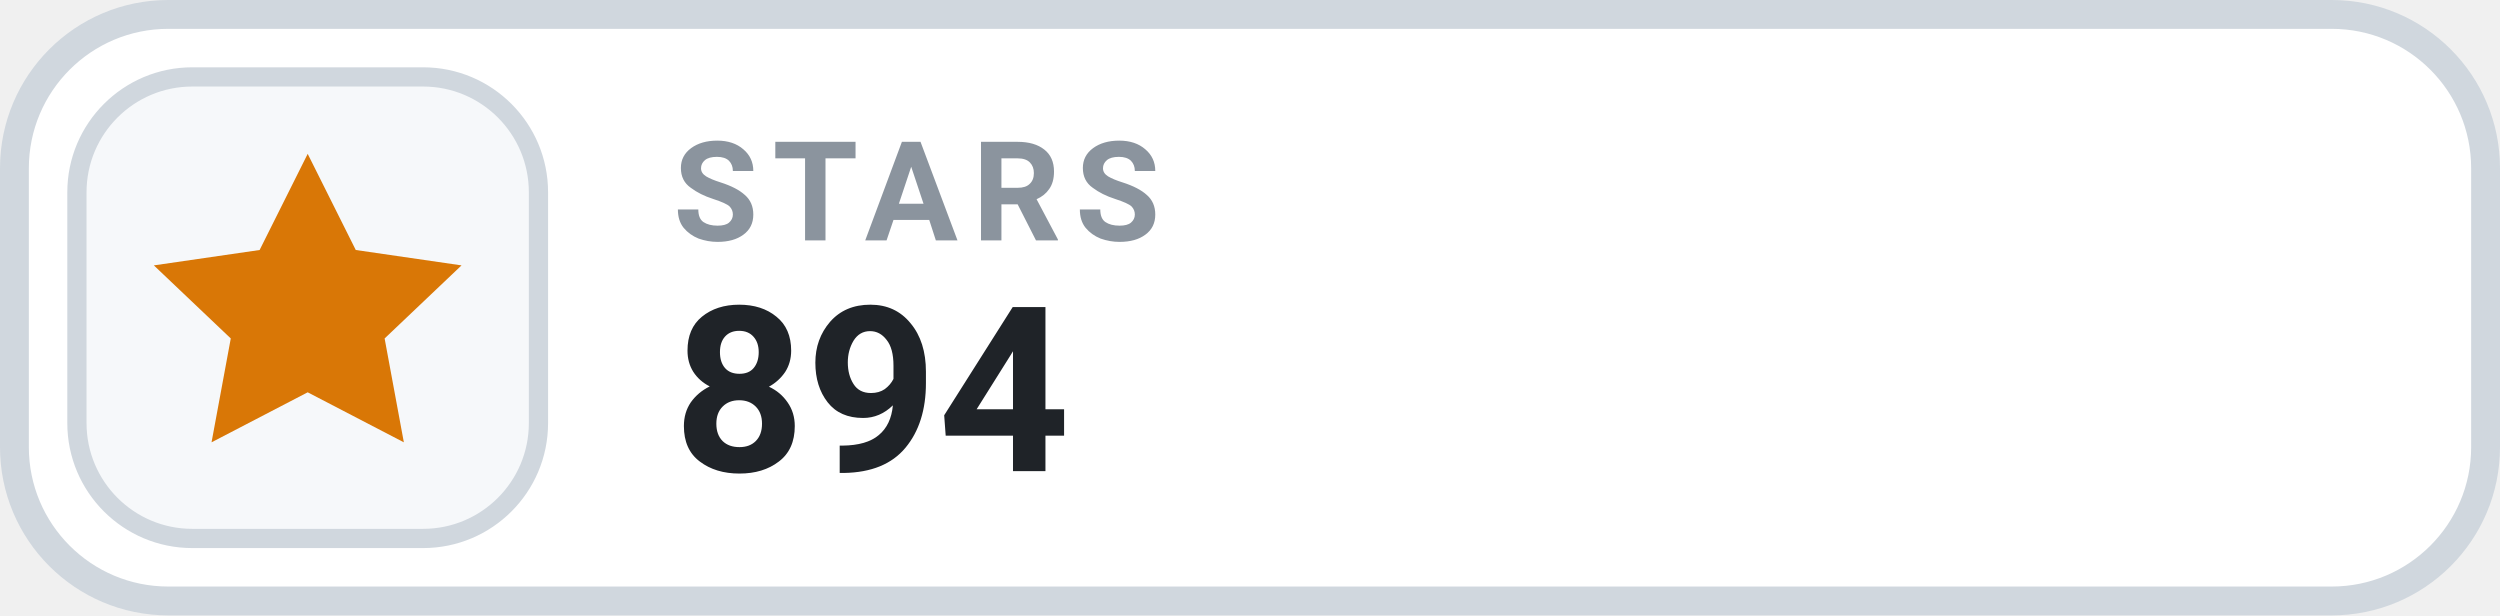
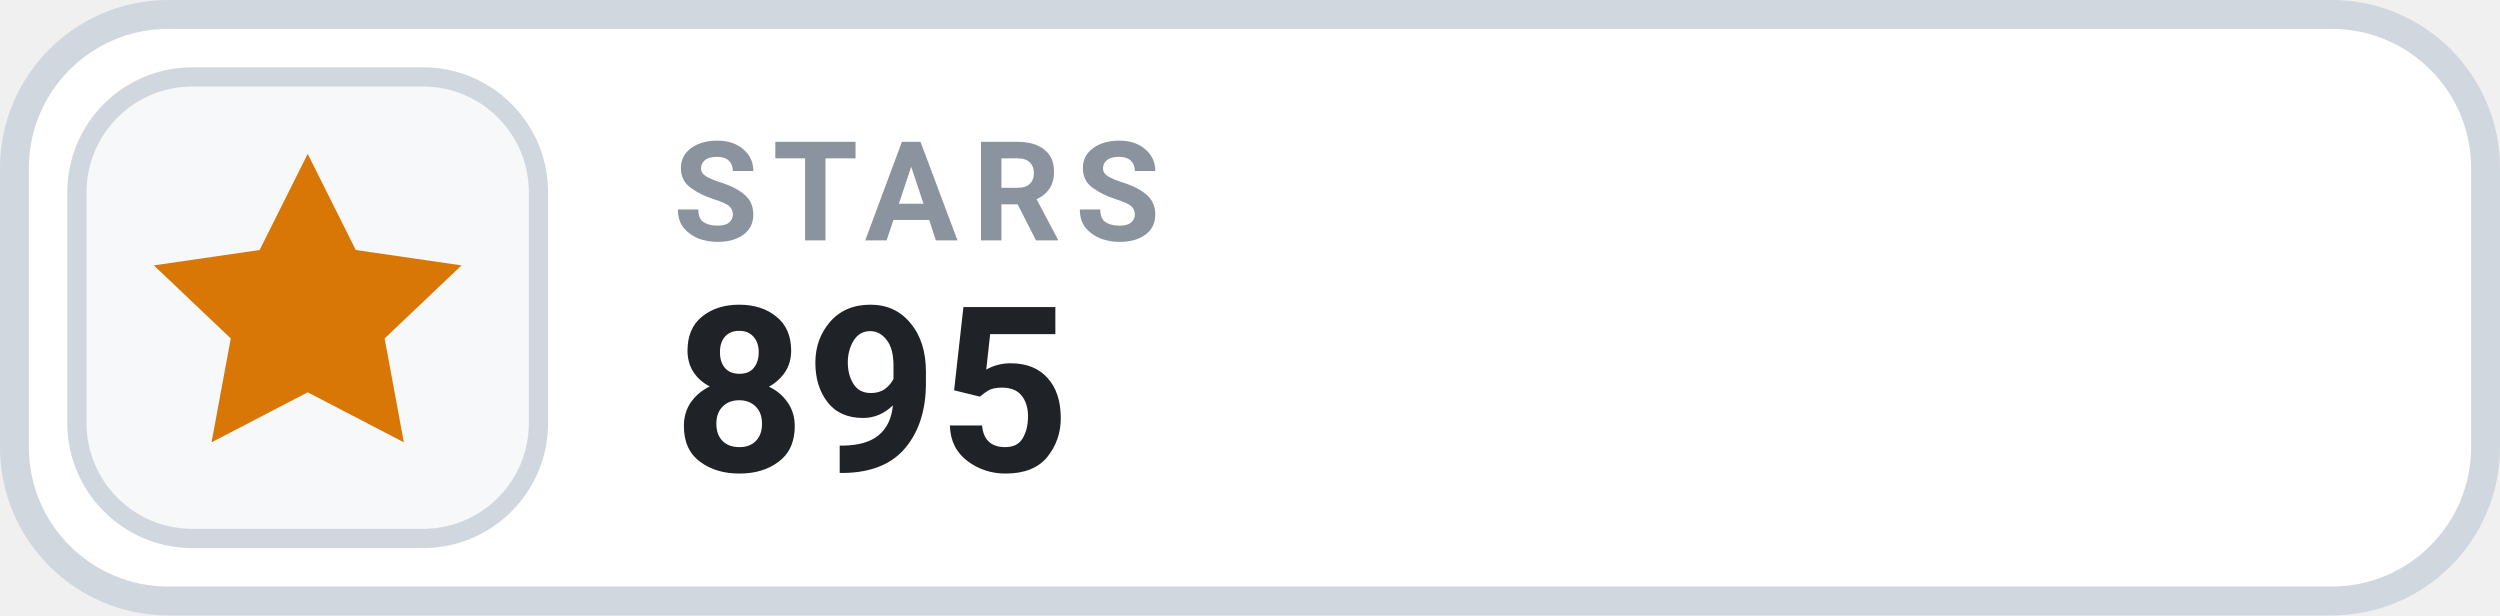
- <svg xmlns="http://www.w3.org/2000/svg" width="130" height="32" viewBox="0 0 130 32" role="img" aria-label="STARS 894">
+ <svg xmlns="http://www.w3.org/2000/svg" width="130" height="32" viewBox="0 0 130 32" role="img" aria-label="STARS 895">
  <rect x=".75" y=".75" width="128.5" height="30.5" rx="8" fill="#FFFFFF" stroke="#D0D7DE" stroke-width="1.5" />
  <rect x="4" y="4" width="24" height="24" rx="6" fill="#F6F8FA" stroke="#D0D7DE" stroke-width="1" />
  <g transform="translate(16 16)" style="color:#D97706;">
    <path d="M0 -8 l2.5 5 5.5 .8 -4 3.8 1 5.4 -5 -2.6 -5 2.6 1 -5.4 -4 -3.8 5.5 -.8 Z" fill="currentColor" />
  </g>
  <text x="35" y="12.5" fill="#8B949E" font-family="-apple-system,BlinkMacSystemFont,'Segoe UI',Roboto,Helvetica,Arial,sans-serif" font-size="7.2" font-weight="700" letter-spacing=".75">STARS</text>
-   <text x="35" y="24.5" fill="#1F2328" font-family="-apple-system,BlinkMacSystemFont,'Segoe UI',Roboto,Helvetica,Arial,sans-serif" font-size="12" font-weight="700">894</text>
+   <text x="35" y="24.5" fill="#1F2328" font-family="-apple-system,BlinkMacSystemFont,'Segoe UI',Roboto,Helvetica,Arial,sans-serif" font-size="12" font-weight="700">895</text>
</svg>
